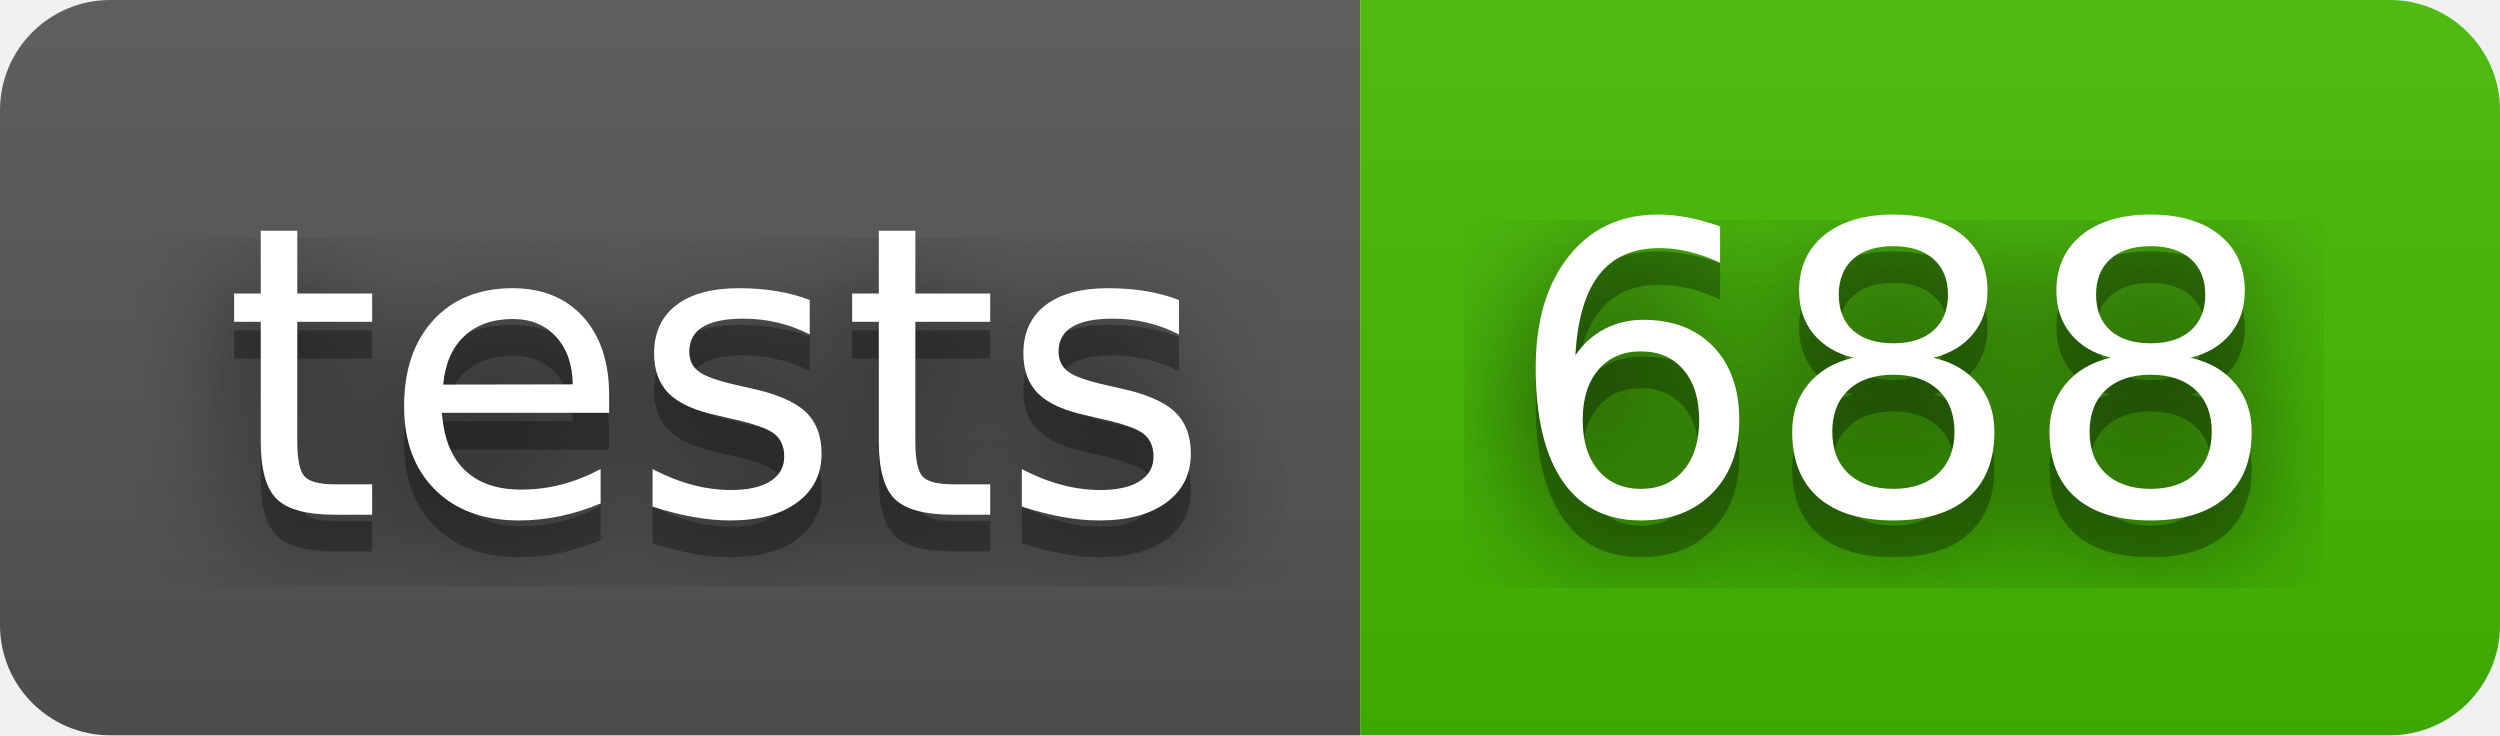
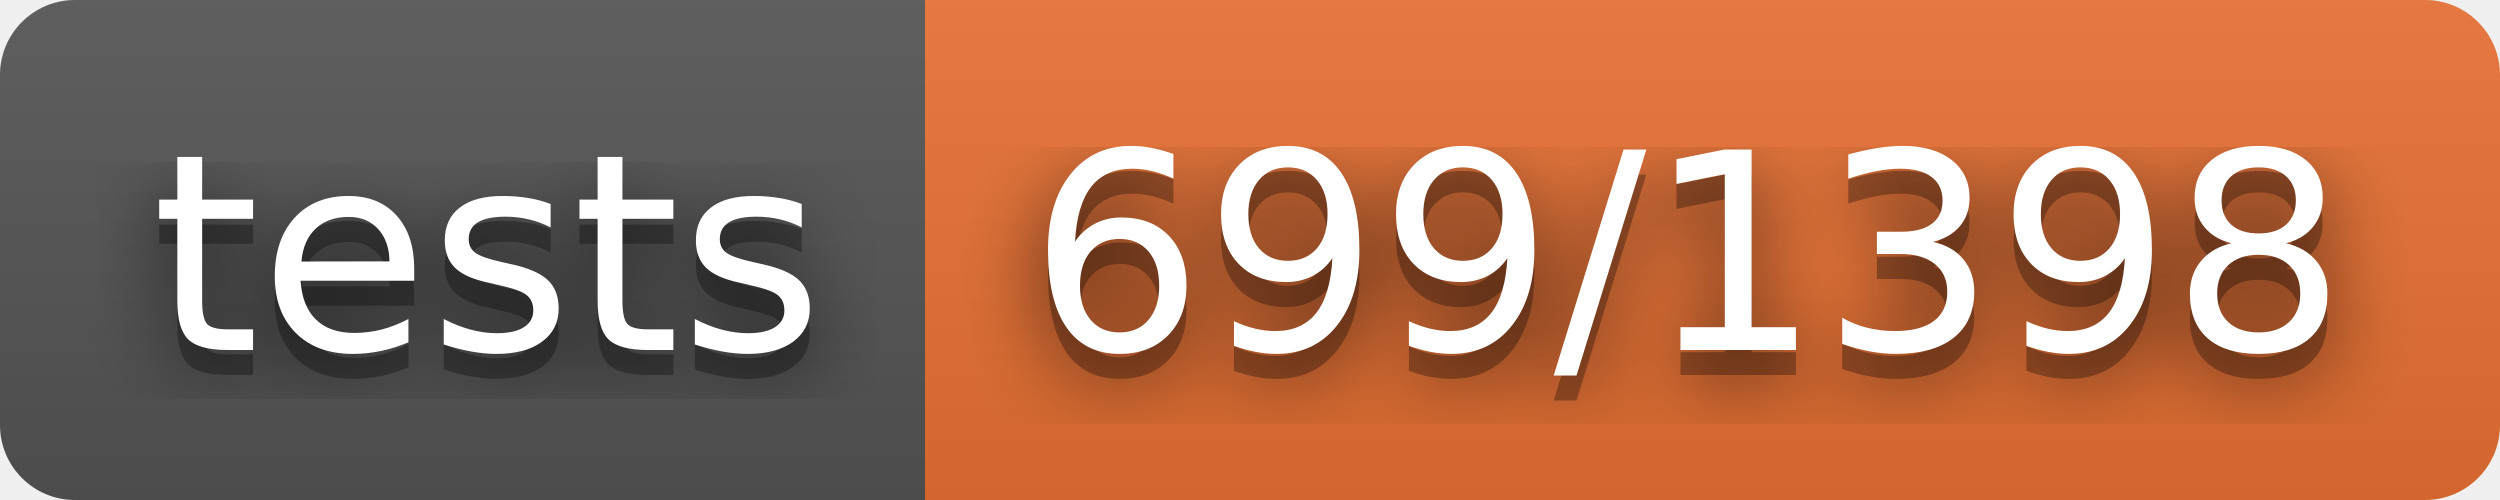
- <svg xmlns="http://www.w3.org/2000/svg" width="68" height="20" role="img" aria-label="tests: 688">
+ <svg xmlns="http://www.w3.org/2000/svg" width="100" height="20" role="img" aria-label="tests: 699/1398">
  <filter id="blur">
    <feGaussianBlur stdDeviation="16" />
  </filter>
  <linearGradient id="s" x2="0" y2="100%">
    <stop offset="0" stop-color="#bbb" stop-opacity=".1" />
    <stop offset="1" stop-opacity=".1" />
  </linearGradient>
  <clipPath id="r">
-     <rect width="68" height="20" rx="3" />
+     <rect width="100" height="20" rx="3" />
  </clipPath>
  <g clip-path="url(#r)">
    <rect width="37" height="20" fill="#555" />
-     <rect x="37" width="31" height="20" fill="#4b0" />
-     <rect width="68" height="20" fill="url(#s)" />
+     <rect x="37" width="63" height="20" fill="#ea7233" />
+     <rect width="100" height="20" fill="url(#s)" />
  </g>
  <g fill="#fff" text-anchor="middle" font-family="Verdana,Geneva,DejaVu Sans,sans-serif" text-rendering="geometricPrecision" font-size="110">
    <g transform="scale(.1)">
      <g aria-hidden="true" fill="#010101">
        <text x="195" y="150" fill-opacity=".8" filter="url(#blur)" textLength="270">tests</text>
        <text x="195" y="150" fill-opacity=".3" textLength="270">tests</text>
      </g>
      <text x="195" y="140" textLength="270">tests</text>
    </g>
    <g transform="scale(.1)">
      <g aria-hidden="true" fill="#010101">
-         <text x="515" y="150" fill-opacity=".8" filter="url(#blur)" textLength="210">688</text>
-         <text x="515" y="150" fill-opacity=".3" textLength="210">688</text>
+         <text x="675" y="150" fill-opacity=".8" filter="url(#blur)" textLength="530">699/1398</text>
+         <text x="675" y="150" fill-opacity=".3" textLength="530">699/1398</text>
      </g>
-       <text x="515" y="140" textLength="210">688</text>
+       <text x="675" y="140" textLength="530">699/1398</text>
    </g>
  </g>
</svg>
